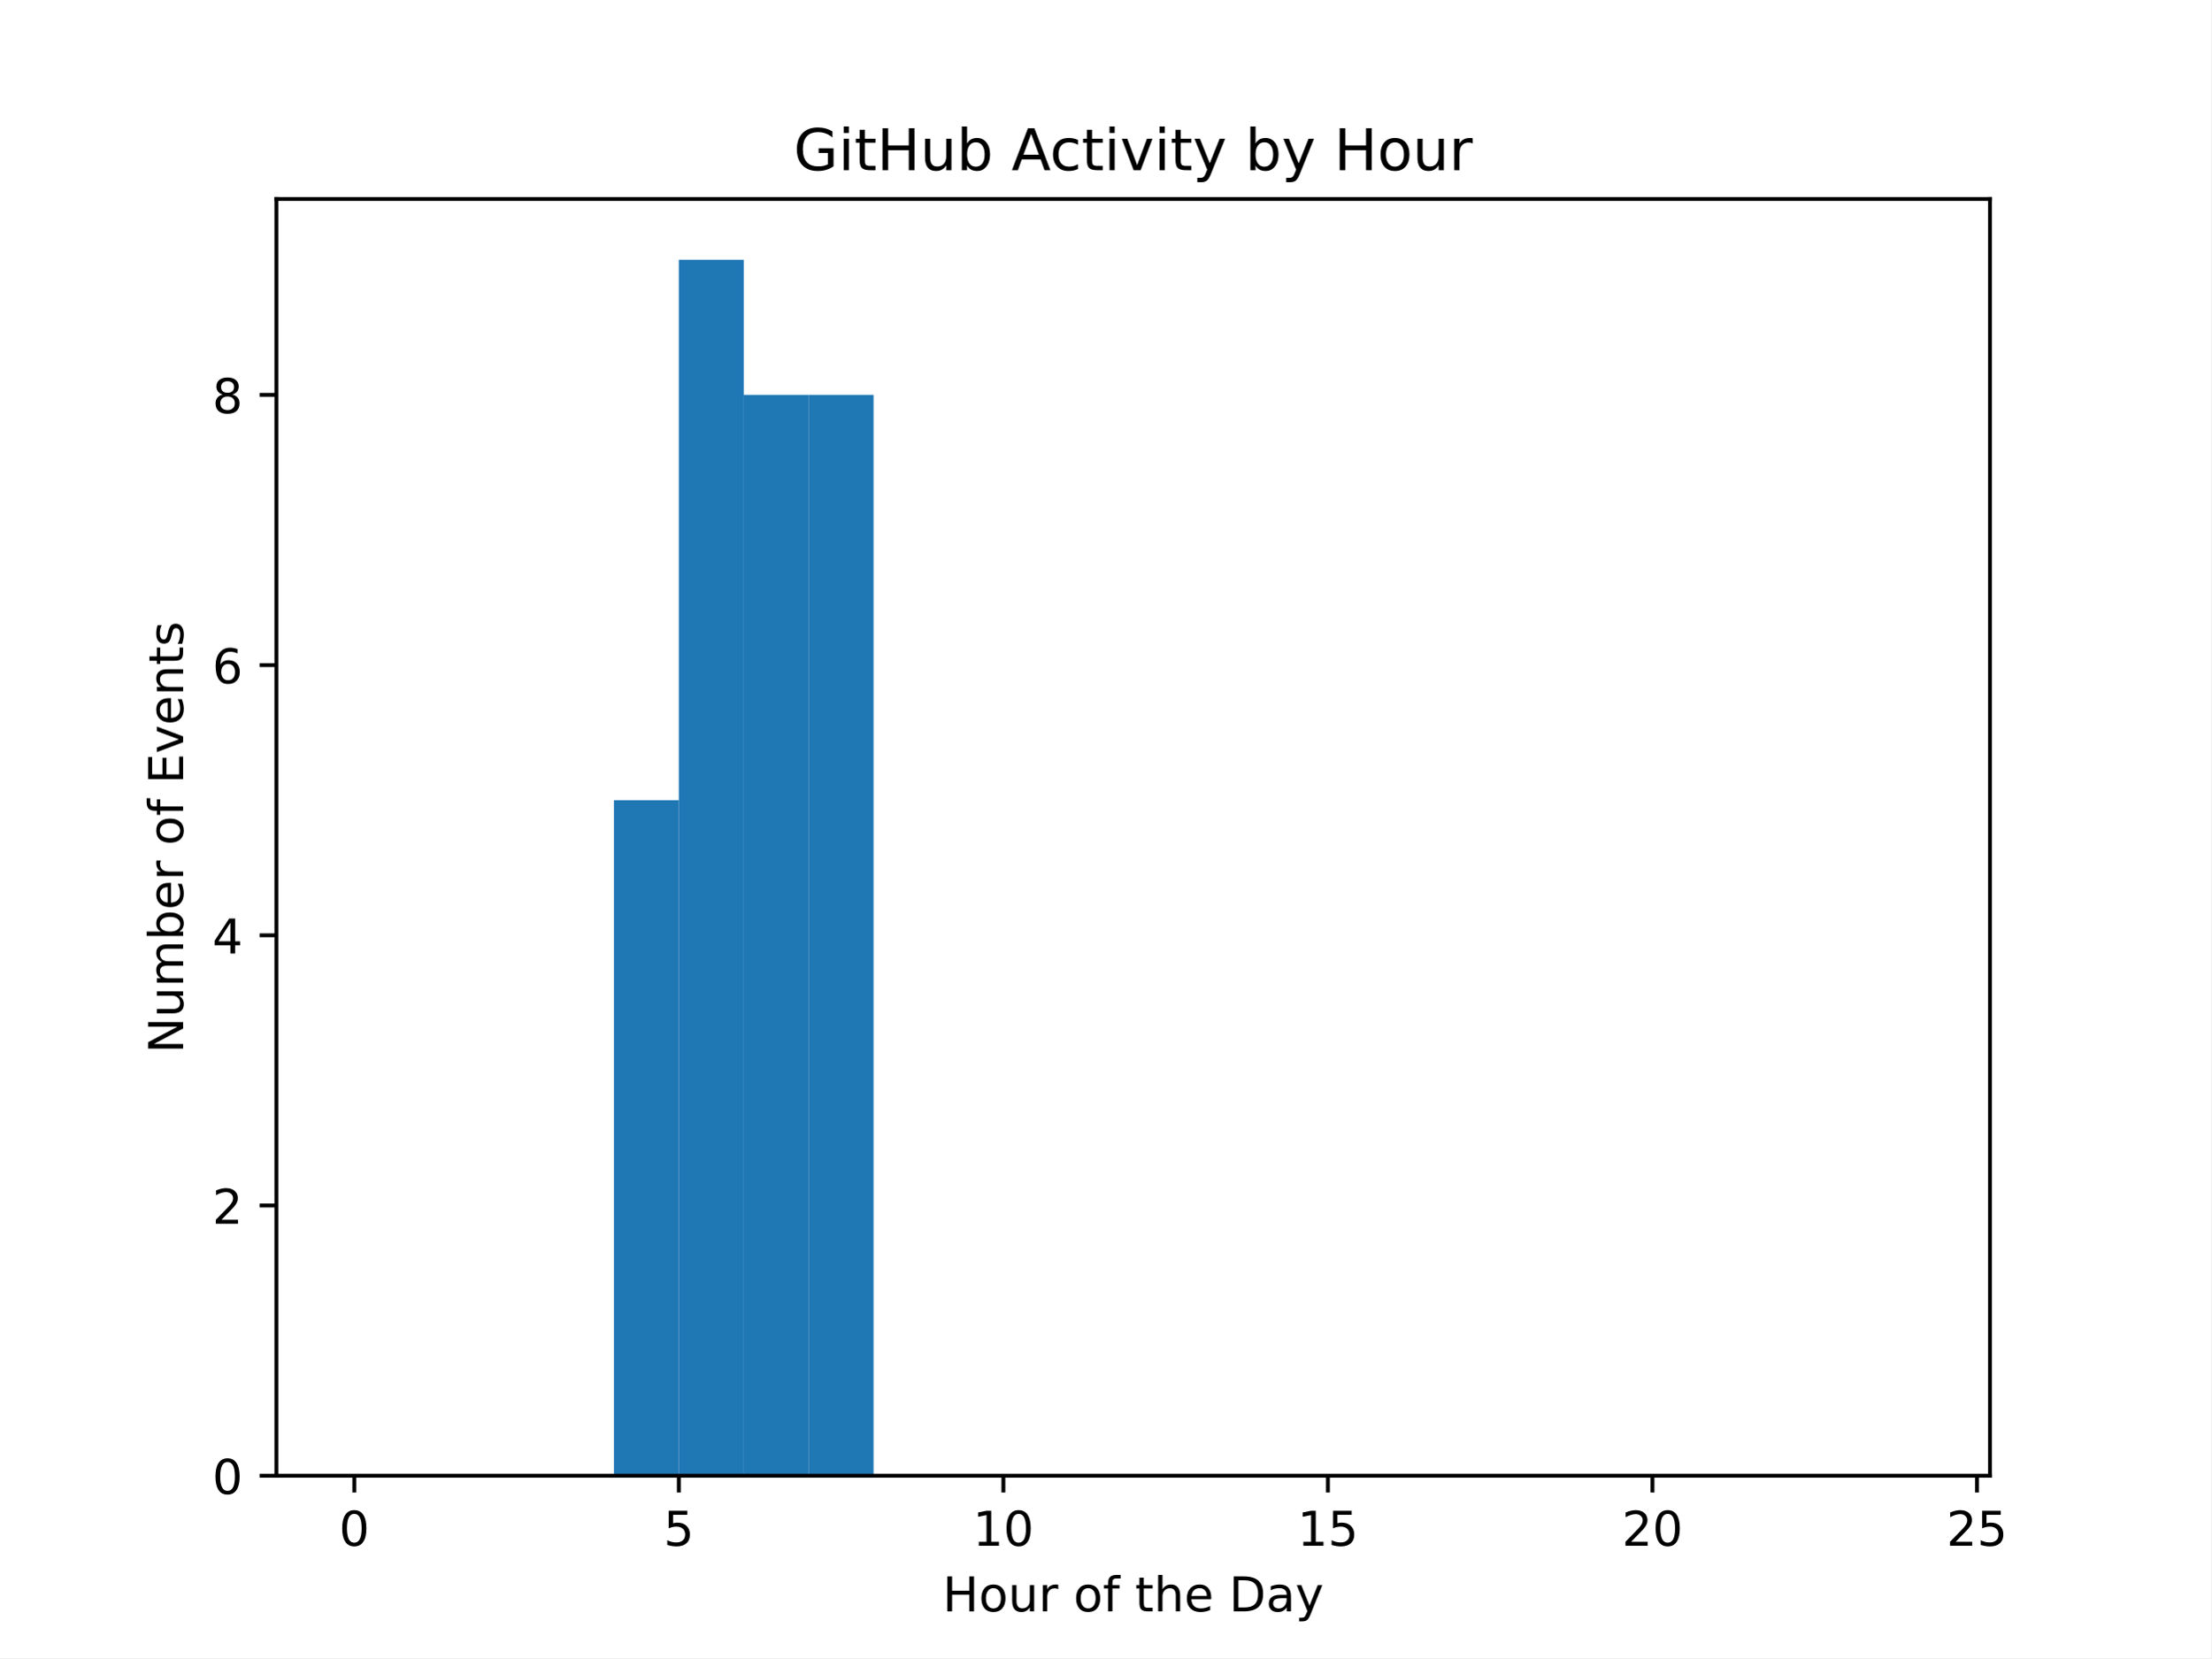
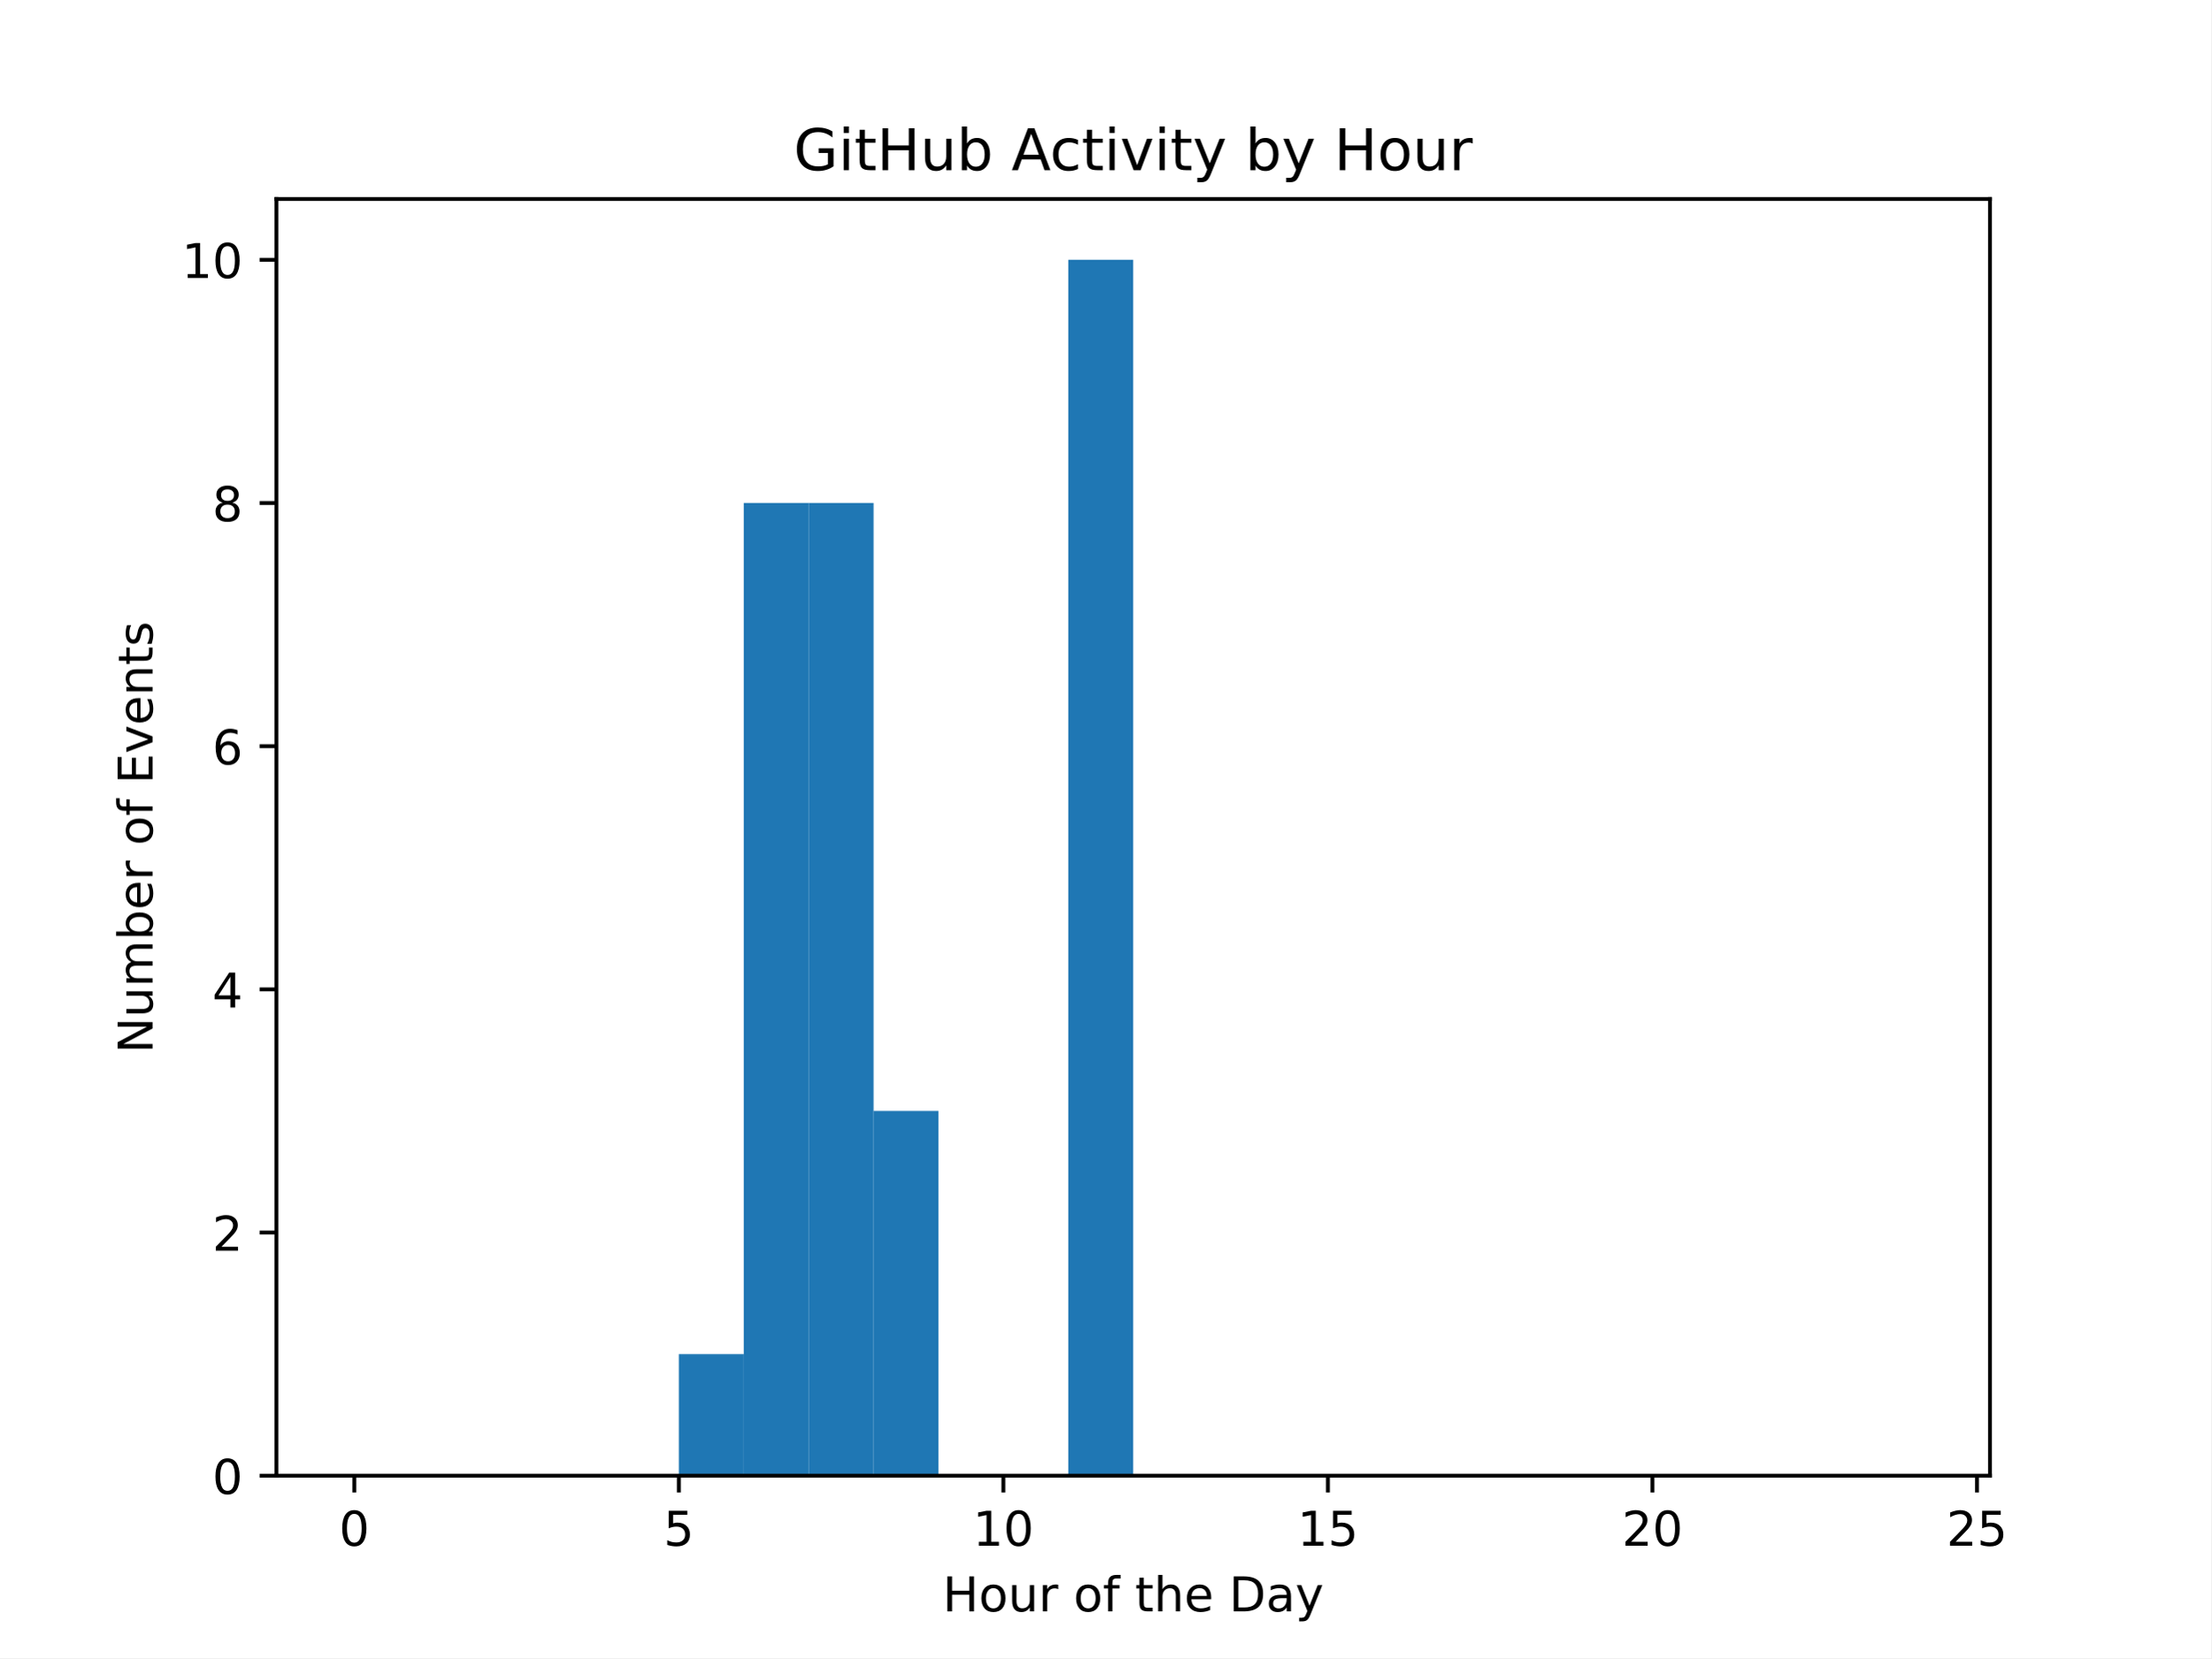
<svg xmlns="http://www.w3.org/2000/svg" xmlns:xlink="http://www.w3.org/1999/xlink" width="460.8pt" height="345.6pt" viewBox="0 0 460.8 345.6" version="1.1">
  <defs>
    <style type="text/css">*{stroke-linejoin: round; stroke-linecap: butt}</style>
  </defs>
  <g id="figure_1">
    <g id="patch_1">
      <path d="M 0 345.6  L 460.8 345.6  L 460.8 0  L 0 0  z " style="fill: #ffffff" />
    </g>
    <g id="axes_1">
      <g id="patch_2">
        <path d="M 57.6 307.584  L 414.72 307.584  L 414.72 41.472  L 57.6 41.472  z " style="fill: #ffffff" />
      </g>
      <g id="patch_3">
-         <path d="M 73.833 307.584  L 87.36 307.584  L 87.36 307.584  L 73.833 307.584  z " clip-path="url(#p6924a71b0e)" style="fill: #1f77b4" />
+         <path d="M 73.833 307.584  L 87.36 307.584  L 87.36 307.584  L 73.833 307.584  z " clip-path="url(#p520df54f71)" style="fill: #1f77b4" />
      </g>
      <g id="patch_4">
-         <path d="M 87.36 307.584  L 100.887 307.584  L 100.887 307.584  L 87.36 307.584  z " clip-path="url(#p6924a71b0e)" style="fill: #1f77b4" />
+         <path d="M 87.36 307.584  L 100.887 307.584  L 100.887 307.584  L 87.36 307.584  z " clip-path="url(#p520df54f71)" style="fill: #1f77b4" />
      </g>
      <g id="patch_5">
-         <path d="M 100.887 307.584  L 114.415 307.584  L 114.415 307.584  L 100.887 307.584  z " clip-path="url(#p6924a71b0e)" style="fill: #1f77b4" />
+         <path d="M 100.887 307.584  L 114.415 307.584  L 114.415 307.584  L 100.887 307.584  z " clip-path="url(#p520df54f71)" style="fill: #1f77b4" />
      </g>
      <g id="patch_6">
-         <path d="M 114.415 307.584  L 127.942 307.584  L 127.942 307.584  L 114.415 307.584  z " clip-path="url(#p6924a71b0e)" style="fill: #1f77b4" />
+         <path d="M 114.415 307.584  L 127.942 307.584  L 127.942 307.584  L 114.415 307.584  z " clip-path="url(#p520df54f71)" style="fill: #1f77b4" />
      </g>
      <g id="patch_7">
-         <path d="M 127.942 307.584  L 141.469 307.584  L 141.469 166.784  L 127.942 166.784  z " clip-path="url(#p6924a71b0e)" style="fill: #1f77b4" />
+         <path d="M 127.942 307.584  L 141.469 307.584  L 141.469 307.584  L 127.942 307.584  z " clip-path="url(#p520df54f71)" style="fill: #1f77b4" />
      </g>
      <g id="patch_8">
-         <path d="M 141.469 307.584  L 154.996 307.584  L 154.996 54.144  L 141.469 54.144  z " clip-path="url(#p6924a71b0e)" style="fill: #1f77b4" />
+         <path d="M 141.469 307.584  L 154.996 307.584  L 154.996 282.24  L 141.469 282.24  z " clip-path="url(#p520df54f71)" style="fill: #1f77b4" />
      </g>
      <g id="patch_9">
-         <path d="M 154.996 307.584  L 168.524 307.584  L 168.524 82.304  L 154.996 82.304  z " clip-path="url(#p6924a71b0e)" style="fill: #1f77b4" />
+         <path d="M 154.996 307.584  L 168.524 307.584  L 168.524 104.832  L 154.996 104.832  z " clip-path="url(#p520df54f71)" style="fill: #1f77b4" />
      </g>
      <g id="patch_10">
-         <path d="M 168.524 307.584  L 182.051 307.584  L 182.051 82.304  L 168.524 82.304  z " clip-path="url(#p6924a71b0e)" style="fill: #1f77b4" />
+         <path d="M 168.524 307.584  L 182.051 307.584  L 182.051 104.832  L 168.524 104.832  z " clip-path="url(#p520df54f71)" style="fill: #1f77b4" />
      </g>
      <g id="patch_11">
-         <path d="M 182.051 307.584  L 195.578 307.584  L 195.578 307.584  L 182.051 307.584  z " clip-path="url(#p6924a71b0e)" style="fill: #1f77b4" />
+         <path d="M 182.051 307.584  L 195.578 307.584  L 195.578 231.552  L 182.051 231.552  z " clip-path="url(#p520df54f71)" style="fill: #1f77b4" />
      </g>
      <g id="patch_12">
-         <path d="M 195.578 307.584  L 209.105 307.584  L 209.105 307.584  L 195.578 307.584  z " clip-path="url(#p6924a71b0e)" style="fill: #1f77b4" />
+         <path d="M 195.578 307.584  L 209.105 307.584  L 209.105 307.584  L 195.578 307.584  z " clip-path="url(#p520df54f71)" style="fill: #1f77b4" />
      </g>
      <g id="patch_13">
-         <path d="M 209.105 307.584  L 222.633 307.584  L 222.633 307.584  L 209.105 307.584  z " clip-path="url(#p6924a71b0e)" style="fill: #1f77b4" />
+         <path d="M 209.105 307.584  L 222.633 307.584  L 222.633 307.584  L 209.105 307.584  z " clip-path="url(#p520df54f71)" style="fill: #1f77b4" />
      </g>
      <g id="patch_14">
-         <path d="M 222.633 307.584  L 236.16 307.584  L 236.16 307.584  L 222.633 307.584  z " clip-path="url(#p6924a71b0e)" style="fill: #1f77b4" />
+         <path d="M 222.633 307.584  L 236.16 307.584  L 236.16 54.144  L 222.633 54.144  z " clip-path="url(#p520df54f71)" style="fill: #1f77b4" />
      </g>
      <g id="patch_15">
-         <path d="M 236.16 307.584  L 249.687 307.584  L 249.687 307.584  L 236.16 307.584  z " clip-path="url(#p6924a71b0e)" style="fill: #1f77b4" />
+         <path d="M 236.16 307.584  L 249.687 307.584  L 249.687 307.584  L 236.16 307.584  z " clip-path="url(#p520df54f71)" style="fill: #1f77b4" />
      </g>
      <g id="patch_16">
-         <path d="M 249.687 307.584  L 263.215 307.584  L 263.215 307.584  L 249.687 307.584  z " clip-path="url(#p6924a71b0e)" style="fill: #1f77b4" />
+         <path d="M 249.687 307.584  L 263.215 307.584  L 263.215 307.584  L 249.687 307.584  z " clip-path="url(#p520df54f71)" style="fill: #1f77b4" />
      </g>
      <g id="patch_17">
-         <path d="M 263.215 307.584  L 276.742 307.584  L 276.742 307.584  L 263.215 307.584  z " clip-path="url(#p6924a71b0e)" style="fill: #1f77b4" />
+         <path d="M 263.215 307.584  L 276.742 307.584  L 276.742 307.584  L 263.215 307.584  z " clip-path="url(#p520df54f71)" style="fill: #1f77b4" />
      </g>
      <g id="patch_18">
-         <path d="M 276.742 307.584  L 290.269 307.584  L 290.269 307.584  L 276.742 307.584  z " clip-path="url(#p6924a71b0e)" style="fill: #1f77b4" />
+         <path d="M 276.742 307.584  L 290.269 307.584  L 290.269 307.584  L 276.742 307.584  z " clip-path="url(#p520df54f71)" style="fill: #1f77b4" />
      </g>
      <g id="patch_19">
-         <path d="M 290.269 307.584  L 303.796 307.584  L 303.796 307.584  L 290.269 307.584  z " clip-path="url(#p6924a71b0e)" style="fill: #1f77b4" />
+         <path d="M 290.269 307.584  L 303.796 307.584  L 303.796 307.584  L 290.269 307.584  z " clip-path="url(#p520df54f71)" style="fill: #1f77b4" />
      </g>
      <g id="patch_20">
-         <path d="M 303.796 307.584  L 317.324 307.584  L 317.324 307.584  L 303.796 307.584  z " clip-path="url(#p6924a71b0e)" style="fill: #1f77b4" />
+         <path d="M 303.796 307.584  L 317.324 307.584  L 317.324 307.584  L 303.796 307.584  z " clip-path="url(#p520df54f71)" style="fill: #1f77b4" />
      </g>
      <g id="patch_21">
-         <path d="M 317.324 307.584  L 330.851 307.584  L 330.851 307.584  L 317.324 307.584  z " clip-path="url(#p6924a71b0e)" style="fill: #1f77b4" />
+         <path d="M 317.324 307.584  L 330.851 307.584  L 330.851 307.584  L 317.324 307.584  z " clip-path="url(#p520df54f71)" style="fill: #1f77b4" />
      </g>
      <g id="patch_22">
-         <path d="M 330.851 307.584  L 344.378 307.584  L 344.378 307.584  L 330.851 307.584  z " clip-path="url(#p6924a71b0e)" style="fill: #1f77b4" />
+         <path d="M 330.851 307.584  L 344.378 307.584  L 344.378 307.584  L 330.851 307.584  z " clip-path="url(#p520df54f71)" style="fill: #1f77b4" />
      </g>
      <g id="patch_23">
-         <path d="M 344.378 307.584  L 357.905 307.584  L 357.905 307.584  L 344.378 307.584  z " clip-path="url(#p6924a71b0e)" style="fill: #1f77b4" />
+         <path d="M 344.378 307.584  L 357.905 307.584  L 357.905 307.584  L 344.378 307.584  z " clip-path="url(#p520df54f71)" style="fill: #1f77b4" />
      </g>
      <g id="patch_24">
-         <path d="M 357.905 307.584  L 371.433 307.584  L 371.433 307.584  L 357.905 307.584  z " clip-path="url(#p6924a71b0e)" style="fill: #1f77b4" />
+         <path d="M 357.905 307.584  L 371.433 307.584  L 371.433 307.584  L 357.905 307.584  z " clip-path="url(#p520df54f71)" style="fill: #1f77b4" />
      </g>
      <g id="patch_25">
-         <path d="M 371.433 307.584  L 384.96 307.584  L 384.96 307.584  L 371.433 307.584  z " clip-path="url(#p6924a71b0e)" style="fill: #1f77b4" />
+         <path d="M 371.433 307.584  L 384.96 307.584  L 384.96 307.584  L 371.433 307.584  z " clip-path="url(#p520df54f71)" style="fill: #1f77b4" />
      </g>
      <g id="patch_26">
-         <path d="M 384.96 307.584  L 398.487 307.584  L 398.487 307.584  L 384.96 307.584  z " clip-path="url(#p6924a71b0e)" style="fill: #1f77b4" />
+         <path d="M 384.96 307.584  L 398.487 307.584  L 398.487 307.584  L 384.96 307.584  z " clip-path="url(#p520df54f71)" style="fill: #1f77b4" />
      </g>
      <g id="matplotlib.axis_1">
        <g id="xtick_1">
          <g id="line2d_1">
            <defs>
-               <path id="m723ecda21c" d="M 0 0  L 0 3.5  " style="stroke: #000000; stroke-width: 0.8" />
+               <path id="m753abf4cf1" d="M 0 0  L 0 3.5  " style="stroke: #000000; stroke-width: 0.8" />
            </defs>
            <g>
-               <use xlink:href="#m723ecda21c" x="73.833" y="307.584" style="stroke: #000000; stroke-width: 0.8" />
+               <use xlink:href="#m753abf4cf1" x="73.833" y="307.584" style="stroke: #000000; stroke-width: 0.8" />
            </g>
          </g>
          <g id="text_1">
            <g transform="translate(70.65148 322.1824) scale(0.1 -0.1)">
              <defs>
                <path id="DejaVuSans-30" d="M 2034 4250  Q 1547 4250 1301 3770  Q 1056 3291 1056 2328  Q 1056 1369 1301 889  Q 1547 409 2034 409  Q 2525 409 2770 889  Q 3016 1369 3016 2328  Q 3016 3291 2770 3770  Q 2525 4250 2034 4250  z M 2034 4750  Q 2819 4750 3233 4129  Q 3647 3509 3647 2328  Q 3647 1150 3233 529  Q 2819 -91 2034 -91  Q 1250 -91 836 529  Q 422 1150 422 2328  Q 422 3509 836 4129  Q 1250 4750 2034 4750  z " transform="scale(0.015625)" />
              </defs>
              <use xlink:href="#DejaVuSans-30" />
            </g>
          </g>
        </g>
        <g id="xtick_2">
          <g id="line2d_2">
            <g>
-               <use xlink:href="#m723ecda21c" x="141.469" y="307.584" style="stroke: #000000; stroke-width: 0.8" />
+               <use xlink:href="#m753abf4cf1" x="141.469" y="307.584" style="stroke: #000000; stroke-width: 0.8" />
            </g>
          </g>
          <g id="text_2">
            <g transform="translate(138.2878 322.1824) scale(0.1 -0.1)">
              <defs>
                <path id="DejaVuSans-35" d="M 691 4666  L 3169 4666  L 3169 4134  L 1269 4134  L 1269 2991  Q 1406 3038 1543 3061  Q 1681 3084 1819 3084  Q 2600 3084 3056 2656  Q 3513 2228 3513 1497  Q 3513 744 3044 326  Q 2575 -91 1722 -91  Q 1428 -91 1123 -41  Q 819 9 494 109  L 494 744  Q 775 591 1075 516  Q 1375 441 1709 441  Q 2250 441 2565 725  Q 2881 1009 2881 1497  Q 2881 1984 2565 2268  Q 2250 2553 1709 2553  Q 1456 2553 1204 2497  Q 953 2441 691 2322  L 691 4666  z " transform="scale(0.015625)" />
              </defs>
              <use xlink:href="#DejaVuSans-35" />
            </g>
          </g>
        </g>
        <g id="xtick_3">
          <g id="line2d_3">
            <g>
-               <use xlink:href="#m723ecda21c" x="209.105" y="307.584" style="stroke: #000000; stroke-width: 0.8" />
+               <use xlink:href="#m753abf4cf1" x="209.105" y="307.584" style="stroke: #000000; stroke-width: 0.8" />
            </g>
          </g>
          <g id="text_3">
            <g transform="translate(202.743 322.1824) scale(0.1 -0.1)">
              <defs>
                <path id="DejaVuSans-31" d="M 794 531  L 1825 531  L 1825 4091  L 703 3866  L 703 4441  L 1819 4666  L 2450 4666  L 2450 531  L 3481 531  L 3481 0  L 794 0  L 794 531  z " transform="scale(0.015625)" />
              </defs>
              <use xlink:href="#DejaVuSans-31" />
              <use xlink:href="#DejaVuSans-30" x="63.623" />
            </g>
          </g>
        </g>
        <g id="xtick_4">
          <g id="line2d_4">
            <g>
-               <use xlink:href="#m723ecda21c" x="276.742" y="307.584" style="stroke: #000000; stroke-width: 0.8" />
+               <use xlink:href="#m753abf4cf1" x="276.742" y="307.584" style="stroke: #000000; stroke-width: 0.8" />
            </g>
          </g>
          <g id="text_4">
            <g transform="translate(270.3793 322.1824) scale(0.1 -0.1)">
              <use xlink:href="#DejaVuSans-31" />
              <use xlink:href="#DejaVuSans-35" x="63.623" />
            </g>
          </g>
        </g>
        <g id="xtick_5">
          <g id="line2d_5">
            <g>
-               <use xlink:href="#m723ecda21c" x="344.378" y="307.584" style="stroke: #000000; stroke-width: 0.8" />
+               <use xlink:href="#m753abf4cf1" x="344.378" y="307.584" style="stroke: #000000; stroke-width: 0.8" />
            </g>
          </g>
          <g id="text_5">
            <g transform="translate(338.0157 322.1824) scale(0.1 -0.1)">
              <defs>
                <path id="DejaVuSans-32" d="M 1228 531  L 3431 531  L 3431 0  L 469 0  L 469 531  Q 828 903 1448 1529  Q 2069 2156 2228 2338  Q 2531 2678 2651 2914  Q 2772 3150 2772 3378  Q 2772 3750 2511 3984  Q 2250 4219 1831 4219  Q 1534 4219 1204 4116  Q 875 4013 500 3803  L 500 4441  Q 881 4594 1212 4672  Q 1544 4750 1819 4750  Q 2544 4750 2975 4387  Q 3406 4025 3406 3419  Q 3406 3131 3298 2873  Q 3191 2616 2906 2266  Q 2828 2175 2409 1742  Q 1991 1309 1228 531  z " transform="scale(0.015625)" />
              </defs>
              <use xlink:href="#DejaVuSans-32" />
              <use xlink:href="#DejaVuSans-30" x="63.623" />
            </g>
          </g>
        </g>
        <g id="xtick_6">
          <g id="line2d_6">
            <g>
-               <use xlink:href="#m723ecda21c" x="412.015" y="307.584" style="stroke: #000000; stroke-width: 0.8" />
+               <use xlink:href="#m753abf4cf1" x="412.015" y="307.584" style="stroke: #000000; stroke-width: 0.8" />
            </g>
          </g>
          <g id="text_6">
            <g transform="translate(405.652 322.1824) scale(0.1 -0.1)">
              <use xlink:href="#DejaVuSans-32" />
              <use xlink:href="#DejaVuSans-35" x="63.623" />
            </g>
          </g>
        </g>
        <g id="text_7">
          <g transform="translate(196.4506 335.8606) scale(0.1 -0.1)">
            <defs>
              <path id="DejaVuSans-48" d="M 628 4666  L 1259 4666  L 1259 2753  L 3553 2753  L 3553 4666  L 4184 4666  L 4184 0  L 3553 0  L 3553 2222  L 1259 2222  L 1259 0  L 628 0  L 628 4666  z " transform="scale(0.015625)" />
              <path id="DejaVuSans-6f" d="M 1959 3097  Q 1497 3097 1228 2736  Q 959 2375 959 1747  Q 959 1119 1226 758  Q 1494 397 1959 397  Q 2419 397 2687 759  Q 2956 1122 2956 1747  Q 2956 2369 2687 2733  Q 2419 3097 1959 3097  z M 1959 3584  Q 2709 3584 3137 3096  Q 3566 2609 3566 1747  Q 3566 888 3137 398  Q 2709 -91 1959 -91  Q 1206 -91 779 398  Q 353 888 353 1747  Q 353 2609 779 3096  Q 1206 3584 1959 3584  z " transform="scale(0.015625)" />
              <path id="DejaVuSans-75" d="M 544 1381  L 544 3500  L 1119 3500  L 1119 1403  Q 1119 906 1312 657  Q 1506 409 1894 409  Q 2359 409 2629 706  Q 2900 1003 2900 1516  L 2900 3500  L 3475 3500  L 3475 0  L 2900 0  L 2900 538  Q 2691 219 2414 64  Q 2138 -91 1772 -91  Q 1169 -91 856 284  Q 544 659 544 1381  z M 1991 3584  L 1991 3584  z " transform="scale(0.015625)" />
              <path id="DejaVuSans-72" d="M 2631 2963  Q 2534 3019 2420 3045  Q 2306 3072 2169 3072  Q 1681 3072 1420 2755  Q 1159 2438 1159 1844  L 1159 0  L 581 0  L 581 3500  L 1159 3500  L 1159 2956  Q 1341 3275 1631 3429  Q 1922 3584 2338 3584  Q 2397 3584 2469 3576  Q 2541 3569 2628 3553  L 2631 2963  z " transform="scale(0.015625)" />
              <path id="DejaVuSans-20" transform="scale(0.015625)" />
              <path id="DejaVuSans-66" d="M 2375 4863  L 2375 4384  L 1825 4384  Q 1516 4384 1395 4259  Q 1275 4134 1275 3809  L 1275 3500  L 2222 3500  L 2222 3053  L 1275 3053  L 1275 0  L 697 0  L 697 3053  L 147 3053  L 147 3500  L 697 3500  L 697 3744  Q 697 4328 969 4595  Q 1241 4863 1831 4863  L 2375 4863  z " transform="scale(0.015625)" />
              <path id="DejaVuSans-74" d="M 1172 4494  L 1172 3500  L 2356 3500  L 2356 3053  L 1172 3053  L 1172 1153  Q 1172 725 1289 603  Q 1406 481 1766 481  L 2356 481  L 2356 0  L 1766 0  Q 1100 0 847 248  Q 594 497 594 1153  L 594 3053  L 172 3053  L 172 3500  L 594 3500  L 594 4494  L 1172 4494  z " transform="scale(0.015625)" />
              <path id="DejaVuSans-68" d="M 3513 2113  L 3513 0  L 2938 0  L 2938 2094  Q 2938 2591 2744 2837  Q 2550 3084 2163 3084  Q 1697 3084 1428 2787  Q 1159 2491 1159 1978  L 1159 0  L 581 0  L 581 4863  L 1159 4863  L 1159 2956  Q 1366 3272 1645 3428  Q 1925 3584 2291 3584  Q 2894 3584 3203 3211  Q 3513 2838 3513 2113  z " transform="scale(0.015625)" />
              <path id="DejaVuSans-65" d="M 3597 1894  L 3597 1613  L 953 1613  Q 991 1019 1311 708  Q 1631 397 2203 397  Q 2534 397 2845 478  Q 3156 559 3463 722  L 3463 178  Q 3153 47 2828 -22  Q 2503 -91 2169 -91  Q 1331 -91 842 396  Q 353 884 353 1716  Q 353 2575 817 3079  Q 1281 3584 2069 3584  Q 2775 3584 3186 3129  Q 3597 2675 3597 1894  z M 3022 2063  Q 3016 2534 2758 2815  Q 2500 3097 2075 3097  Q 1594 3097 1305 2825  Q 1016 2553 972 2059  L 3022 2063  z " transform="scale(0.015625)" />
              <path id="DejaVuSans-44" d="M 1259 4147  L 1259 519  L 2022 519  Q 2988 519 3436 956  Q 3884 1394 3884 2338  Q 3884 3275 3436 3711  Q 2988 4147 2022 4147  L 1259 4147  z M 628 4666  L 1925 4666  Q 3281 4666 3915 4102  Q 4550 3538 4550 2338  Q 4550 1131 3912 565  Q 3275 0 1925 0  L 628 0  L 628 4666  z " transform="scale(0.015625)" />
              <path id="DejaVuSans-61" d="M 2194 1759  Q 1497 1759 1228 1600  Q 959 1441 959 1056  Q 959 750 1161 570  Q 1363 391 1709 391  Q 2188 391 2477 730  Q 2766 1069 2766 1631  L 2766 1759  L 2194 1759  z M 3341 1997  L 3341 0  L 2766 0  L 2766 531  Q 2569 213 2275 61  Q 1981 -91 1556 -91  Q 1019 -91 701 211  Q 384 513 384 1019  Q 384 1609 779 1909  Q 1175 2209 1959 2209  L 2766 2209  L 2766 2266  Q 2766 2663 2505 2880  Q 2244 3097 1772 3097  Q 1472 3097 1187 3025  Q 903 2953 641 2809  L 641 3341  Q 956 3463 1253 3523  Q 1550 3584 1831 3584  Q 2591 3584 2966 3190  Q 3341 2797 3341 1997  z " transform="scale(0.015625)" />
              <path id="DejaVuSans-79" d="M 2059 -325  Q 1816 -950 1584 -1140  Q 1353 -1331 966 -1331  L 506 -1331  L 506 -850  L 844 -850  Q 1081 -850 1212 -737  Q 1344 -625 1503 -206  L 1606 56  L 191 3500  L 800 3500  L 1894 763  L 2988 3500  L 3597 3500  L 2059 -325  z " transform="scale(0.015625)" />
            </defs>
            <use xlink:href="#DejaVuSans-48" />
            <use xlink:href="#DejaVuSans-6f" x="75.195" />
            <use xlink:href="#DejaVuSans-75" x="136.377" />
            <use xlink:href="#DejaVuSans-72" x="199.756" />
            <use xlink:href="#DejaVuSans-20" x="240.869" />
            <use xlink:href="#DejaVuSans-6f" x="272.656" />
            <use xlink:href="#DejaVuSans-66" x="333.838" />
            <use xlink:href="#DejaVuSans-20" x="369.043" />
            <use xlink:href="#DejaVuSans-74" x="400.83" />
            <use xlink:href="#DejaVuSans-68" x="440.039" />
            <use xlink:href="#DejaVuSans-65" x="503.418" />
            <use xlink:href="#DejaVuSans-20" x="564.941" />
            <use xlink:href="#DejaVuSans-44" x="596.729" />
            <use xlink:href="#DejaVuSans-61" x="673.73" />
            <use xlink:href="#DejaVuSans-79" x="735.01" />
          </g>
        </g>
      </g>
      <g id="matplotlib.axis_2">
        <g id="ytick_1">
          <g id="line2d_7">
            <defs>
-               <path id="mff34404528" d="M 0 0  L -3.5 0  " style="stroke: #000000; stroke-width: 0.8" />
+               <path id="m2199d6edd4" d="M 0 0  L -3.5 0  " style="stroke: #000000; stroke-width: 0.8" />
            </defs>
            <g>
-               <use xlink:href="#mff34404528" x="57.6" y="307.584" style="stroke: #000000; stroke-width: 0.8" />
+               <use xlink:href="#m2199d6edd4" x="57.6" y="307.584" style="stroke: #000000; stroke-width: 0.8" />
            </g>
          </g>
          <g id="text_8">
            <g transform="translate(44.2375 311.3832) scale(0.1 -0.1)">
              <use xlink:href="#DejaVuSans-30" />
            </g>
          </g>
        </g>
        <g id="ytick_2">
          <g id="line2d_8">
            <g>
-               <use xlink:href="#mff34404528" x="57.6" y="251.264" style="stroke: #000000; stroke-width: 0.8" />
+               <use xlink:href="#m2199d6edd4" x="57.6" y="256.896" style="stroke: #000000; stroke-width: 0.8" />
            </g>
          </g>
          <g id="text_9">
-             <g transform="translate(44.2375 255.0632) scale(0.1 -0.1)">
+             <g transform="translate(44.2375 260.6952) scale(0.1 -0.1)">
              <use xlink:href="#DejaVuSans-32" />
            </g>
          </g>
        </g>
        <g id="ytick_3">
          <g id="line2d_9">
            <g>
-               <use xlink:href="#mff34404528" x="57.6" y="194.944" style="stroke: #000000; stroke-width: 0.8" />
+               <use xlink:href="#m2199d6edd4" x="57.6" y="206.208" style="stroke: #000000; stroke-width: 0.8" />
            </g>
          </g>
          <g id="text_10">
-             <g transform="translate(44.2375 198.7432) scale(0.1 -0.1)">
+             <g transform="translate(44.2375 210.0072) scale(0.1 -0.1)">
              <defs>
                <path id="DejaVuSans-34" d="M 2419 4116  L 825 1625  L 2419 1625  L 2419 4116  z M 2253 4666  L 3047 4666  L 3047 1625  L 3713 1625  L 3713 1100  L 3047 1100  L 3047 0  L 2419 0  L 2419 1100  L 313 1100  L 313 1709  L 2253 4666  z " transform="scale(0.015625)" />
              </defs>
              <use xlink:href="#DejaVuSans-34" />
            </g>
          </g>
        </g>
        <g id="ytick_4">
          <g id="line2d_10">
            <g>
-               <use xlink:href="#mff34404528" x="57.6" y="138.624" style="stroke: #000000; stroke-width: 0.8" />
+               <use xlink:href="#m2199d6edd4" x="57.6" y="155.52" style="stroke: #000000; stroke-width: 0.8" />
            </g>
          </g>
          <g id="text_11">
-             <g transform="translate(44.2375 142.4232) scale(0.1 -0.1)">
+             <g transform="translate(44.2375 159.3192) scale(0.1 -0.1)">
              <defs>
                <path id="DejaVuSans-36" d="M 2113 2584  Q 1688 2584 1439 2293  Q 1191 2003 1191 1497  Q 1191 994 1439 701  Q 1688 409 2113 409  Q 2538 409 2786 701  Q 3034 994 3034 1497  Q 3034 2003 2786 2293  Q 2538 2584 2113 2584  z M 3366 4563  L 3366 3988  Q 3128 4100 2886 4159  Q 2644 4219 2406 4219  Q 1781 4219 1451 3797  Q 1122 3375 1075 2522  Q 1259 2794 1537 2939  Q 1816 3084 2150 3084  Q 2853 3084 3261 2657  Q 3669 2231 3669 1497  Q 3669 778 3244 343  Q 2819 -91 2113 -91  Q 1303 -91 875 529  Q 447 1150 447 2328  Q 447 3434 972 4092  Q 1497 4750 2381 4750  Q 2619 4750 2861 4703  Q 3103 4656 3366 4563  z " transform="scale(0.015625)" />
              </defs>
              <use xlink:href="#DejaVuSans-36" />
            </g>
          </g>
        </g>
        <g id="ytick_5">
          <g id="line2d_11">
            <g>
-               <use xlink:href="#mff34404528" x="57.6" y="82.304" style="stroke: #000000; stroke-width: 0.8" />
+               <use xlink:href="#m2199d6edd4" x="57.6" y="104.832" style="stroke: #000000; stroke-width: 0.8" />
            </g>
          </g>
          <g id="text_12">
-             <g transform="translate(44.2375 86.10322) scale(0.1 -0.1)">
+             <g transform="translate(44.2375 108.6312) scale(0.1 -0.1)">
              <defs>
                <path id="DejaVuSans-38" d="M 2034 2216  Q 1584 2216 1326 1975  Q 1069 1734 1069 1313  Q 1069 891 1326 650  Q 1584 409 2034 409  Q 2484 409 2743 651  Q 3003 894 3003 1313  Q 3003 1734 2745 1975  Q 2488 2216 2034 2216  z M 1403 2484  Q 997 2584 770 2862  Q 544 3141 544 3541  Q 544 4100 942 4425  Q 1341 4750 2034 4750  Q 2731 4750 3128 4425  Q 3525 4100 3525 3541  Q 3525 3141 3298 2862  Q 3072 2584 2669 2484  Q 3125 2378 3379 2068  Q 3634 1759 3634 1313  Q 3634 634 3220 271  Q 2806 -91 2034 -91  Q 1263 -91 848 271  Q 434 634 434 1313  Q 434 1759 690 2068  Q 947 2378 1403 2484  z M 1172 3481  Q 1172 3119 1398 2916  Q 1625 2713 2034 2713  Q 2441 2713 2670 2916  Q 2900 3119 2900 3481  Q 2900 3844 2670 4047  Q 2441 4250 2034 4250  Q 1625 4250 1398 4047  Q 1172 3844 1172 3481  z " transform="scale(0.015625)" />
              </defs>
              <use xlink:href="#DejaVuSans-38" />
            </g>
          </g>
        </g>
-         <g id="text_13">
-           <g transform="translate(38.15781 219.5405) rotate(-90) scale(0.1 -0.1)">
+         <g id="ytick_6">
+           <g id="line2d_12">
+             <g>
+               <use xlink:href="#m2199d6edd4" x="57.6" y="54.144" style="stroke: #000000; stroke-width: 0.8" />
+             </g>
+           </g>
+           <g id="text_13">
+             <g transform="translate(37.875 57.94322) scale(0.1 -0.1)">
+               <use xlink:href="#DejaVuSans-31" />
+               <use xlink:href="#DejaVuSans-30" x="63.623" />
+             </g>
+           </g>
+         </g>
+         <g id="text_14">
+           <g transform="translate(31.79531 219.5405) rotate(-90) scale(0.1 -0.1)">
            <defs>
              <path id="DejaVuSans-4e" d="M 628 4666  L 1478 4666  L 3547 763  L 3547 4666  L 4159 4666  L 4159 0  L 3309 0  L 1241 3903  L 1241 0  L 628 0  L 628 4666  z " transform="scale(0.015625)" />
              <path id="DejaVuSans-6d" d="M 3328 2828  Q 3544 3216 3844 3400  Q 4144 3584 4550 3584  Q 5097 3584 5394 3201  Q 5691 2819 5691 2113  L 5691 0  L 5113 0  L 5113 2094  Q 5113 2597 4934 2840  Q 4756 3084 4391 3084  Q 3944 3084 3684 2787  Q 3425 2491 3425 1978  L 3425 0  L 2847 0  L 2847 2094  Q 2847 2600 2669 2842  Q 2491 3084 2119 3084  Q 1678 3084 1418 2786  Q 1159 2488 1159 1978  L 1159 0  L 581 0  L 581 3500  L 1159 3500  L 1159 2956  Q 1356 3278 1631 3431  Q 1906 3584 2284 3584  Q 2666 3584 2933 3390  Q 3200 3197 3328 2828  z " transform="scale(0.015625)" />
              <path id="DejaVuSans-62" d="M 3116 1747  Q 3116 2381 2855 2742  Q 2594 3103 2138 3103  Q 1681 3103 1420 2742  Q 1159 2381 1159 1747  Q 1159 1113 1420 752  Q 1681 391 2138 391  Q 2594 391 2855 752  Q 3116 1113 3116 1747  z M 1159 2969  Q 1341 3281 1617 3432  Q 1894 3584 2278 3584  Q 2916 3584 3314 3078  Q 3713 2572 3713 1747  Q 3713 922 3314 415  Q 2916 -91 2278 -91  Q 1894 -91 1617 61  Q 1341 213 1159 525  L 1159 0  L 581 0  L 581 4863  L 1159 4863  L 1159 2969  z " transform="scale(0.015625)" />
              <path id="DejaVuSans-45" d="M 628 4666  L 3578 4666  L 3578 4134  L 1259 4134  L 1259 2753  L 3481 2753  L 3481 2222  L 1259 2222  L 1259 531  L 3634 531  L 3634 0  L 628 0  L 628 4666  z " transform="scale(0.015625)" />
              <path id="DejaVuSans-76" d="M 191 3500  L 800 3500  L 1894 563  L 2988 3500  L 3597 3500  L 2284 0  L 1503 0  L 191 3500  z " transform="scale(0.015625)" />
              <path id="DejaVuSans-6e" d="M 3513 2113  L 3513 0  L 2938 0  L 2938 2094  Q 2938 2591 2744 2837  Q 2550 3084 2163 3084  Q 1697 3084 1428 2787  Q 1159 2491 1159 1978  L 1159 0  L 581 0  L 581 3500  L 1159 3500  L 1159 2956  Q 1366 3272 1645 3428  Q 1925 3584 2291 3584  Q 2894 3584 3203 3211  Q 3513 2838 3513 2113  z " transform="scale(0.015625)" />
              <path id="DejaVuSans-73" d="M 2834 3397  L 2834 2853  Q 2591 2978 2328 3040  Q 2066 3103 1784 3103  Q 1356 3103 1142 2972  Q 928 2841 928 2578  Q 928 2378 1081 2264  Q 1234 2150 1697 2047  L 1894 2003  Q 2506 1872 2764 1633  Q 3022 1394 3022 966  Q 3022 478 2636 193  Q 2250 -91 1575 -91  Q 1294 -91 989 -36  Q 684 19 347 128  L 347 722  Q 666 556 975 473  Q 1284 391 1588 391  Q 1994 391 2212 530  Q 2431 669 2431 922  Q 2431 1156 2273 1281  Q 2116 1406 1581 1522  L 1381 1569  Q 847 1681 609 1914  Q 372 2147 372 2553  Q 372 3047 722 3315  Q 1072 3584 1716 3584  Q 2034 3584 2315 3537  Q 2597 3491 2834 3397  z " transform="scale(0.015625)" />
            </defs>
            <use xlink:href="#DejaVuSans-4e" />
            <use xlink:href="#DejaVuSans-75" x="74.805" />
            <use xlink:href="#DejaVuSans-6d" x="138.184" />
            <use xlink:href="#DejaVuSans-62" x="235.596" />
            <use xlink:href="#DejaVuSans-65" x="299.072" />
            <use xlink:href="#DejaVuSans-72" x="360.596" />
            <use xlink:href="#DejaVuSans-20" x="401.709" />
            <use xlink:href="#DejaVuSans-6f" x="433.496" />
            <use xlink:href="#DejaVuSans-66" x="494.678" />
            <use xlink:href="#DejaVuSans-20" x="529.883" />
            <use xlink:href="#DejaVuSans-45" x="561.67" />
            <use xlink:href="#DejaVuSans-76" x="624.854" />
            <use xlink:href="#DejaVuSans-65" x="684.033" />
            <use xlink:href="#DejaVuSans-6e" x="745.557" />
            <use xlink:href="#DejaVuSans-74" x="808.936" />
            <use xlink:href="#DejaVuSans-73" x="848.145" />
          </g>
        </g>
      </g>
      <g id="patch_27">
        <path d="M 57.6 307.584  L 57.6 41.472  " style="fill: none; stroke: #000000; stroke-width: 0.8; stroke-linejoin: miter; stroke-linecap: square" />
      </g>
      <g id="patch_28">
        <path d="M 414.72 307.584  L 414.72 41.472  " style="fill: none; stroke: #000000; stroke-width: 0.8; stroke-linejoin: miter; stroke-linecap: square" />
      </g>
      <g id="patch_29">
        <path d="M 57.6 307.584  L 414.72 307.584  " style="fill: none; stroke: #000000; stroke-width: 0.8; stroke-linejoin: miter; stroke-linecap: square" />
      </g>
      <g id="patch_30">
        <path d="M 57.6 41.472  L 414.72 41.472  " style="fill: none; stroke: #000000; stroke-width: 0.8; stroke-linejoin: miter; stroke-linecap: square" />
      </g>
-       <g id="text_14">
+       <g id="text_15">
        <g transform="translate(165.3956 35.472) scale(0.12 -0.12)">
          <defs>
            <path id="DejaVuSans-47" d="M 3809 666  L 3809 1919  L 2778 1919  L 2778 2438  L 4434 2438  L 4434 434  Q 4069 175 3628 42  Q 3188 -91 2688 -91  Q 1594 -91 976 548  Q 359 1188 359 2328  Q 359 3472 976 4111  Q 1594 4750 2688 4750  Q 3144 4750 3555 4637  Q 3966 4525 4313 4306  L 4313 3634  Q 3963 3931 3569 4081  Q 3175 4231 2741 4231  Q 1884 4231 1454 3753  Q 1025 3275 1025 2328  Q 1025 1384 1454 906  Q 1884 428 2741 428  Q 3075 428 3337 486  Q 3600 544 3809 666  z " transform="scale(0.015625)" />
            <path id="DejaVuSans-69" d="M 603 3500  L 1178 3500  L 1178 0  L 603 0  L 603 3500  z M 603 4863  L 1178 4863  L 1178 4134  L 603 4134  L 603 4863  z " transform="scale(0.015625)" />
            <path id="DejaVuSans-41" d="M 2188 4044  L 1331 1722  L 3047 1722  L 2188 4044  z M 1831 4666  L 2547 4666  L 4325 0  L 3669 0  L 3244 1197  L 1141 1197  L 716 0  L 50 0  L 1831 4666  z " transform="scale(0.015625)" />
            <path id="DejaVuSans-63" d="M 3122 3366  L 3122 2828  Q 2878 2963 2633 3030  Q 2388 3097 2138 3097  Q 1578 3097 1268 2742  Q 959 2388 959 1747  Q 959 1106 1268 751  Q 1578 397 2138 397  Q 2388 397 2633 464  Q 2878 531 3122 666  L 3122 134  Q 2881 22 2623 -34  Q 2366 -91 2075 -91  Q 1284 -91 818 406  Q 353 903 353 1747  Q 353 2603 823 3093  Q 1294 3584 2113 3584  Q 2378 3584 2631 3529  Q 2884 3475 3122 3366  z " transform="scale(0.015625)" />
          </defs>
          <use xlink:href="#DejaVuSans-47" />
          <use xlink:href="#DejaVuSans-69" x="77.49" />
          <use xlink:href="#DejaVuSans-74" x="105.273" />
          <use xlink:href="#DejaVuSans-48" x="144.482" />
          <use xlink:href="#DejaVuSans-75" x="219.678" />
          <use xlink:href="#DejaVuSans-62" x="283.057" />
          <use xlink:href="#DejaVuSans-20" x="346.533" />
          <use xlink:href="#DejaVuSans-41" x="378.32" />
          <use xlink:href="#DejaVuSans-63" x="444.979" />
          <use xlink:href="#DejaVuSans-74" x="499.959" />
          <use xlink:href="#DejaVuSans-69" x="539.168" />
          <use xlink:href="#DejaVuSans-76" x="566.951" />
          <use xlink:href="#DejaVuSans-69" x="626.131" />
          <use xlink:href="#DejaVuSans-74" x="653.914" />
          <use xlink:href="#DejaVuSans-79" x="693.123" />
          <use xlink:href="#DejaVuSans-20" x="752.303" />
          <use xlink:href="#DejaVuSans-62" x="784.09" />
          <use xlink:href="#DejaVuSans-79" x="847.566" />
          <use xlink:href="#DejaVuSans-20" x="906.746" />
          <use xlink:href="#DejaVuSans-48" x="938.533" />
          <use xlink:href="#DejaVuSans-6f" x="1013.729" />
          <use xlink:href="#DejaVuSans-75" x="1074.91" />
          <use xlink:href="#DejaVuSans-72" x="1138.289" />
        </g>
      </g>
    </g>
  </g>
  <defs>
-     <clipPath id="p6924a71b0e">
+     <clipPath id="p520df54f71">
      <rect x="57.6" y="41.472" width="357.12" height="266.112" />
    </clipPath>
  </defs>
</svg>
